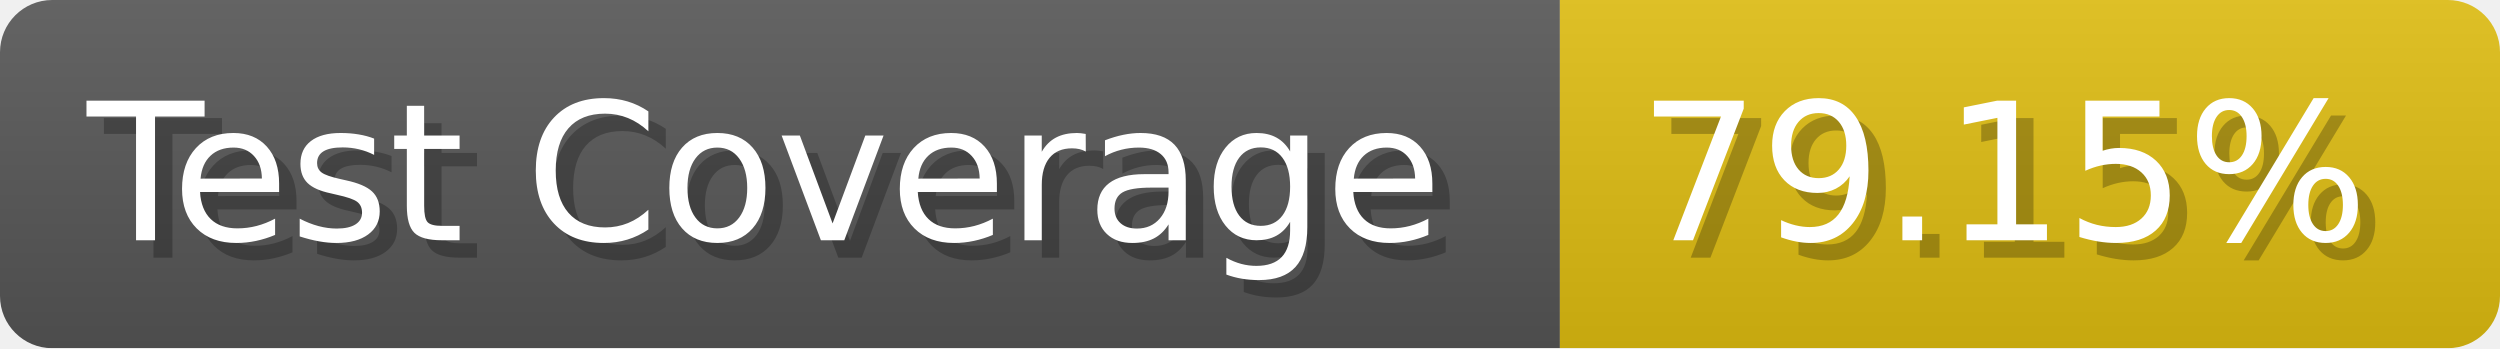
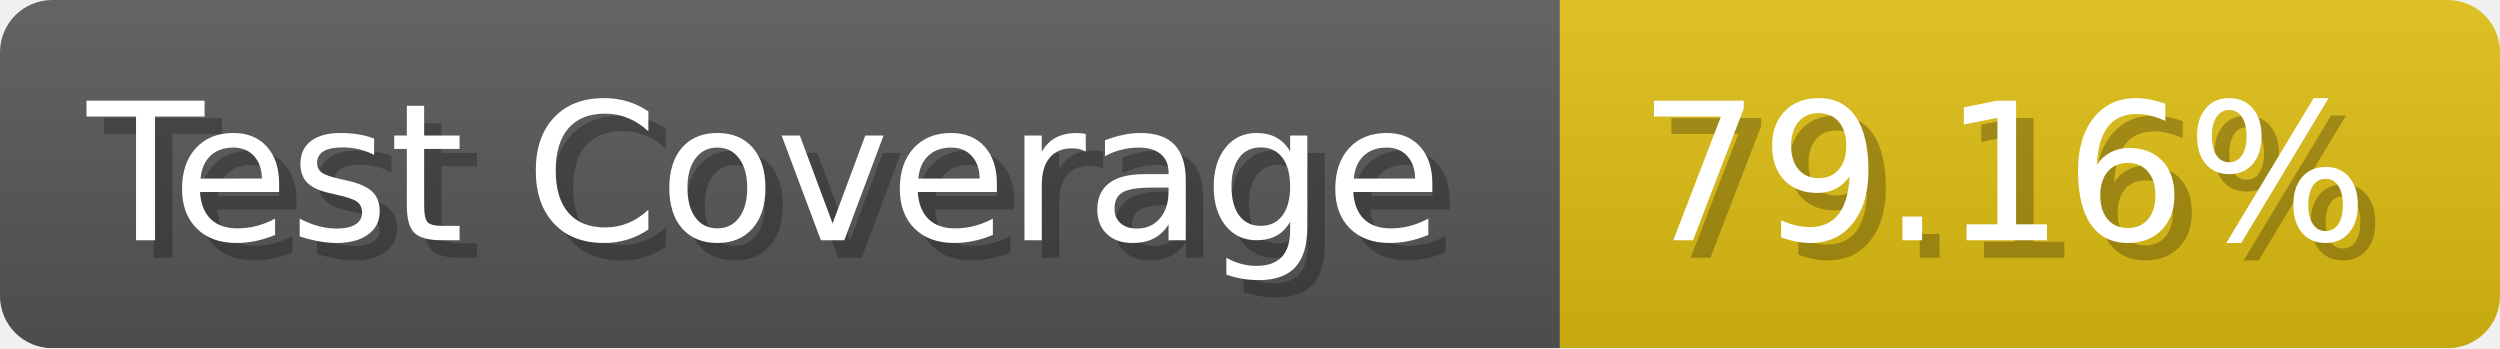
- <svg xmlns="http://www.w3.org/2000/svg" width="143.6" height="20" viewBox="0 0 1436 200" role="img" aria-label="Test Coverage: 79.15%">
+ <svg xmlns="http://www.w3.org/2000/svg" width="143.6" height="20" viewBox="0 0 1436 200" role="img" aria-label="Test Coverage: 79.16%">
  <linearGradient id="a" x2="0" y2="100%">
    <stop offset="0" stop-opacity=".1" stop-color="#EEE" />
    <stop offset="1" stop-opacity=".1" />
  </linearGradient>
  <mask id="m">
    <rect width="1436" height="200" rx="30" fill="#FFF" />
  </mask>
  <g mask="url(#m)">
    <rect width="896" height="200" fill="#555" />
    <rect width="540" height="200" fill="#DB1" x="896" />
    <rect width="1436" height="200" fill="url(#a)" />
  </g>
  <g aria-hidden="true" fill="#fff" text-anchor="start" font-family="Verdana,DejaVu Sans,sans-serif" font-size="110">
    <text x="60" y="148" textLength="796" fill="#000" opacity="0.25">Test Coverage</text>
    <text x="50" y="138" textLength="796">Test Coverage</text>
-     <text x="951" y="148" textLength="440" fill="#000" opacity="0.25">79.15%</text>
-     <text x="941" y="138" textLength="440">79.15%</text>
+     <text x="951" y="148" textLength="440" fill="#000" opacity="0.25">79.16%</text>
+     <text x="941" y="138" textLength="440">79.16%</text>
  </g>
</svg>
